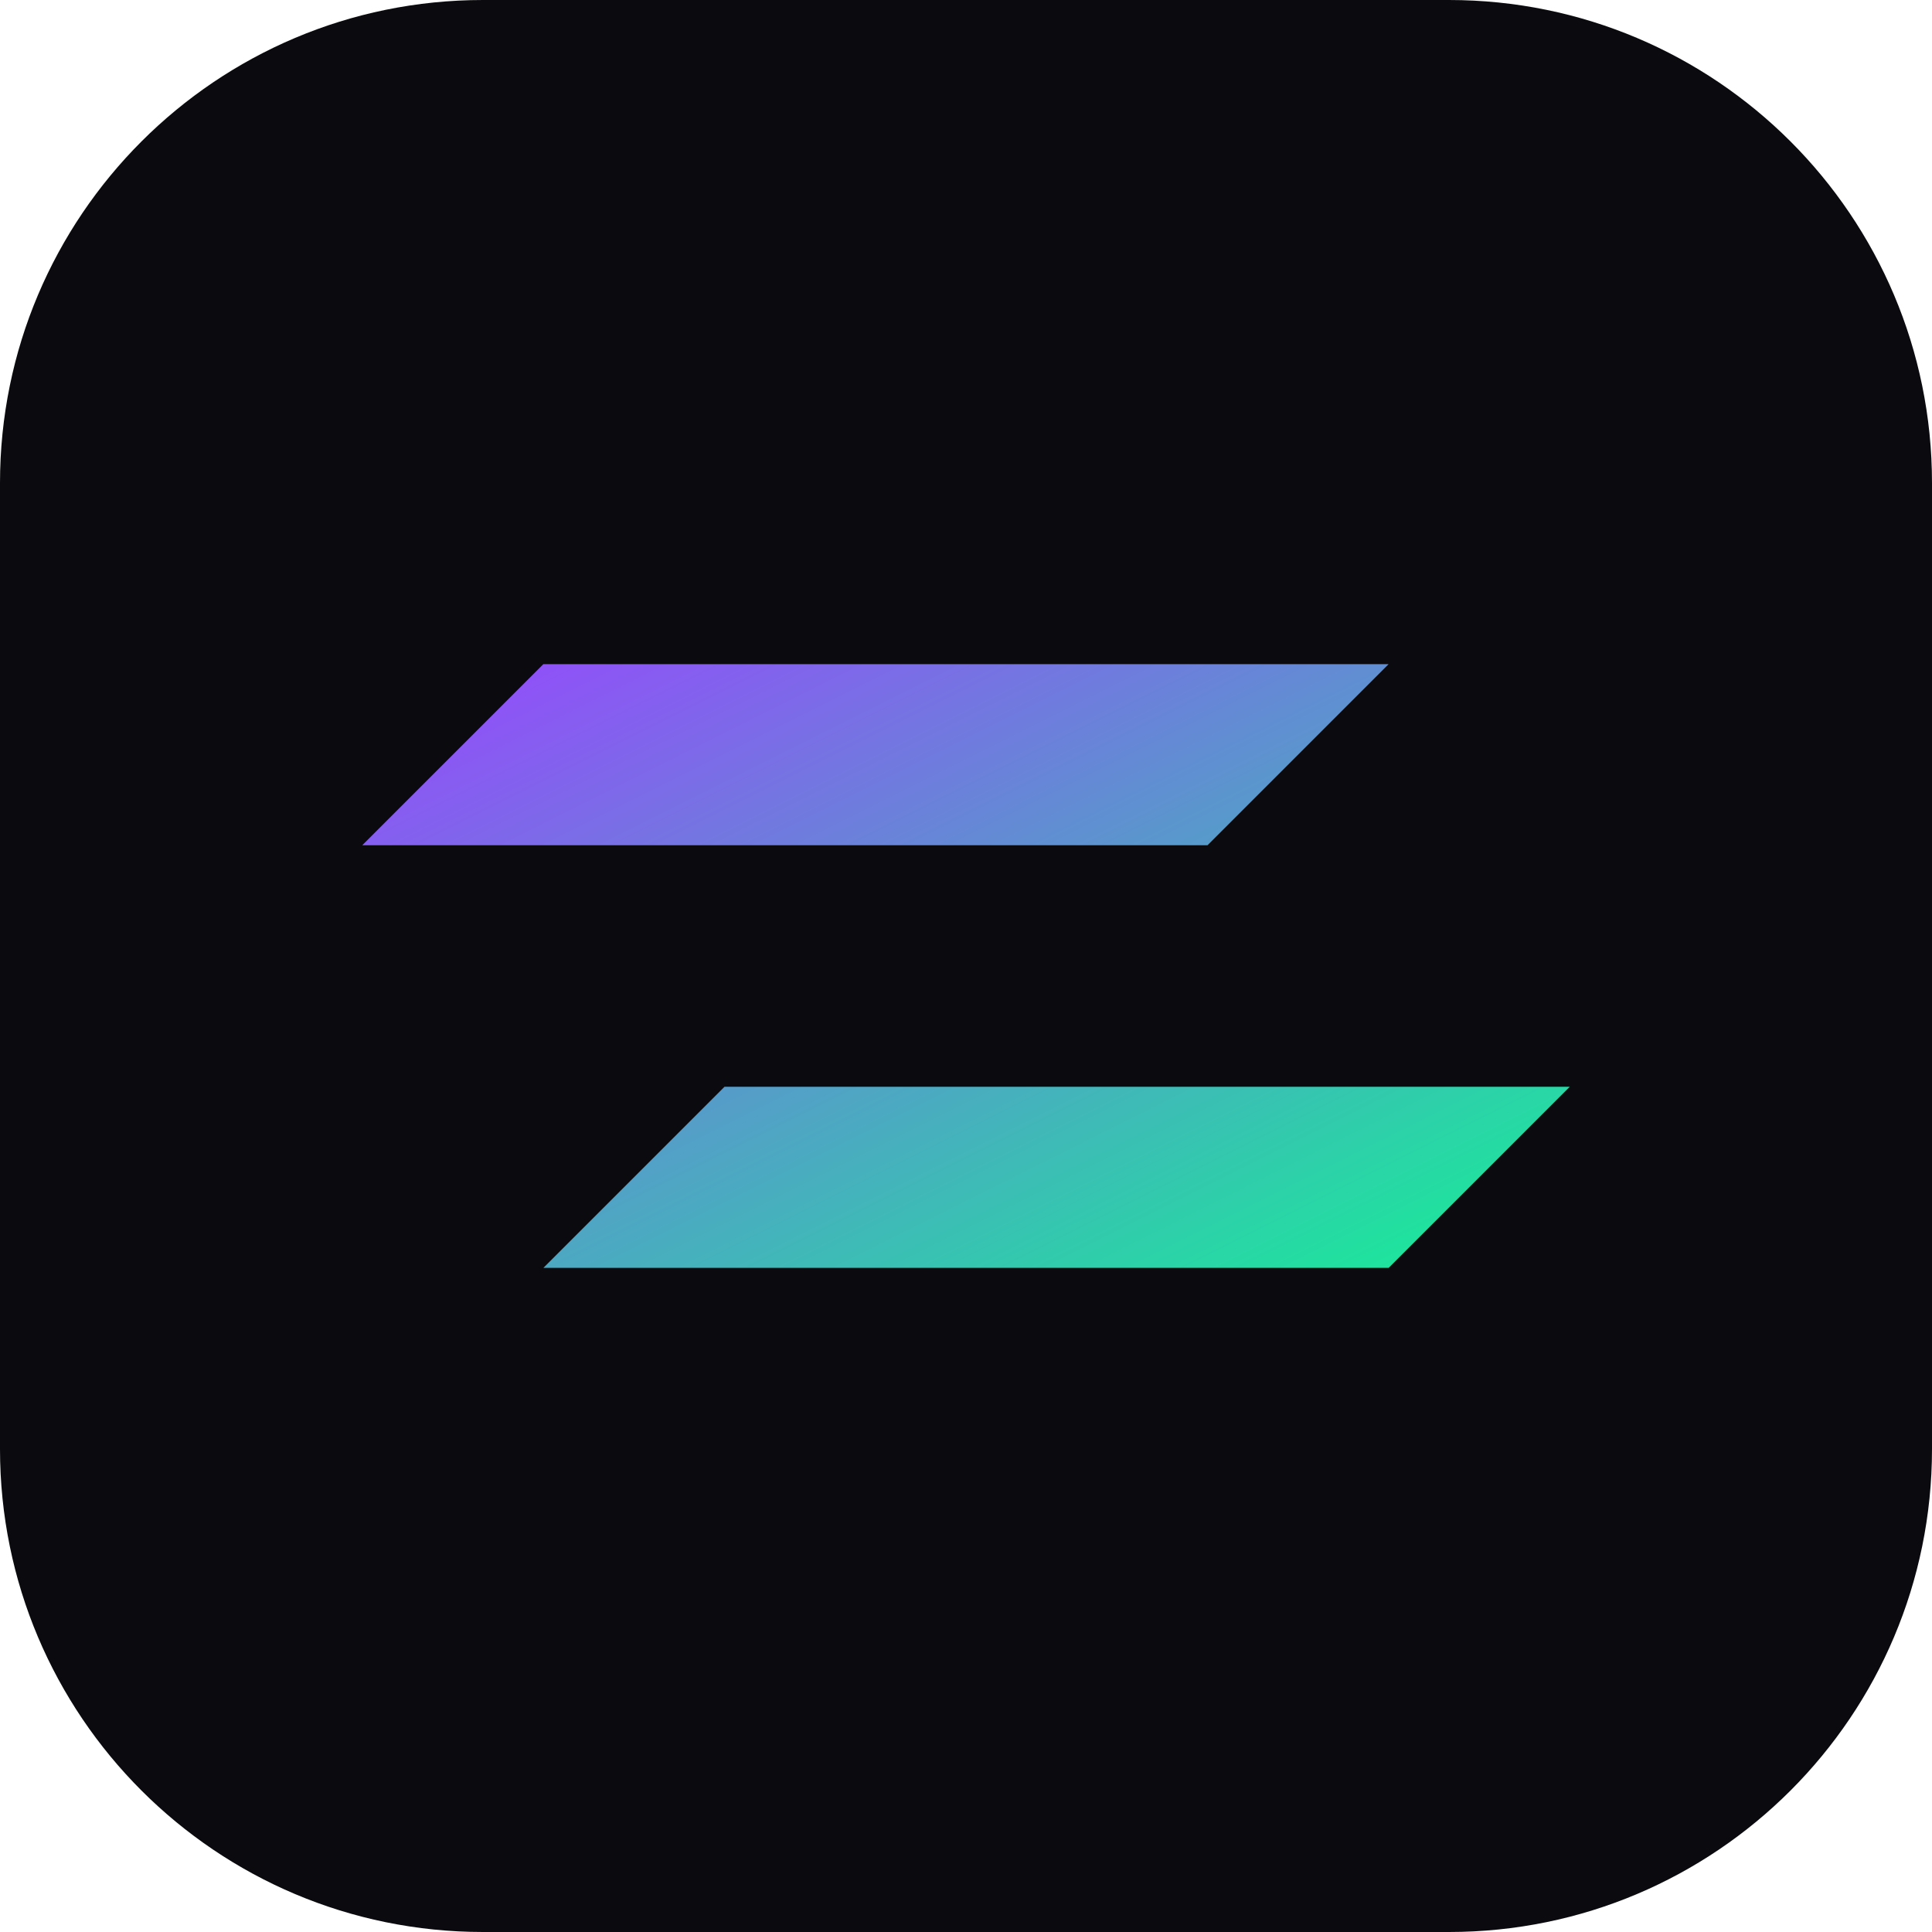
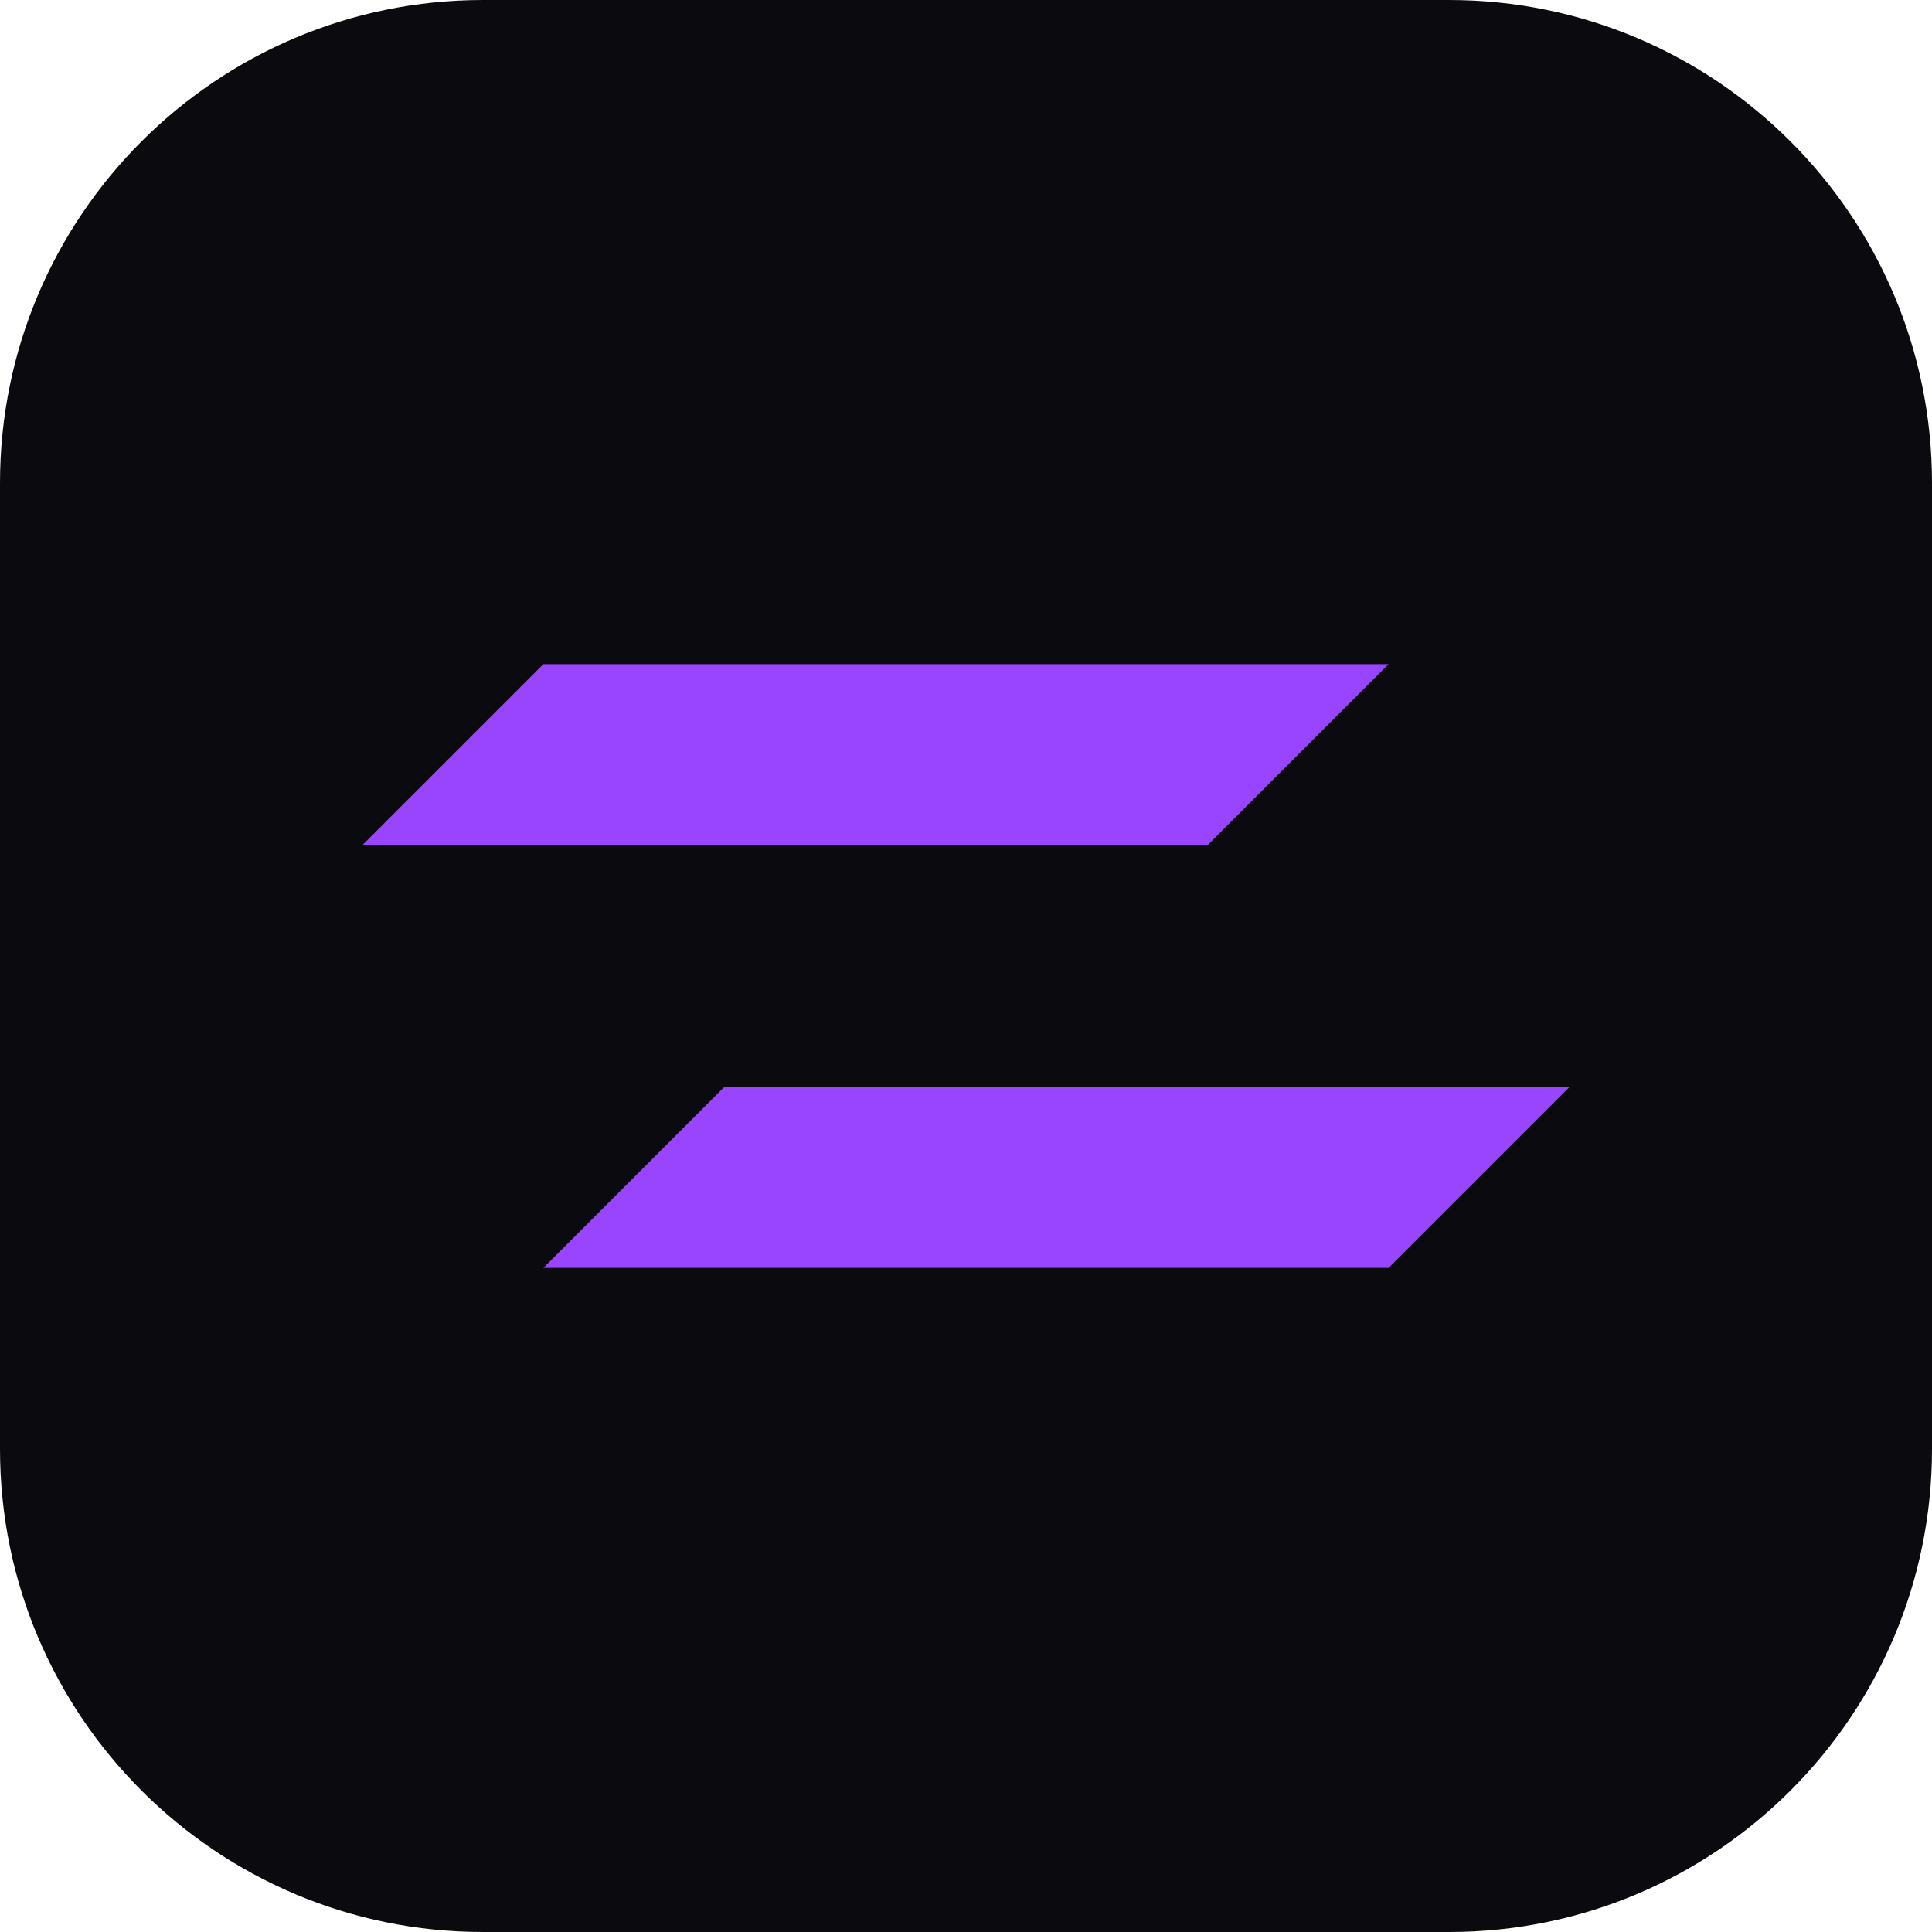
<svg xmlns="http://www.w3.org/2000/svg" viewBox="0 0 32 32">
-   <defs>
-     <linearGradient id="g" x1="0" y1="0" x2="1" y2="1">
-       <stop offset="0" stop-color="#9945FF" />
-       <stop offset="1" stop-color="#14F195" />
-     </linearGradient>
-   </defs>
  <rect width="32" height="32" rx="8" fill="#0b0b0f" />
-   <path d="M9 11h14l-3 3H6zM12 18h14l-3 3H9z" fill="url(#g)" />
+   <path d="M9 11h14l-3 3H6zM12 18h14l-3 3H9z" fill="#9945FF" />
</svg>
